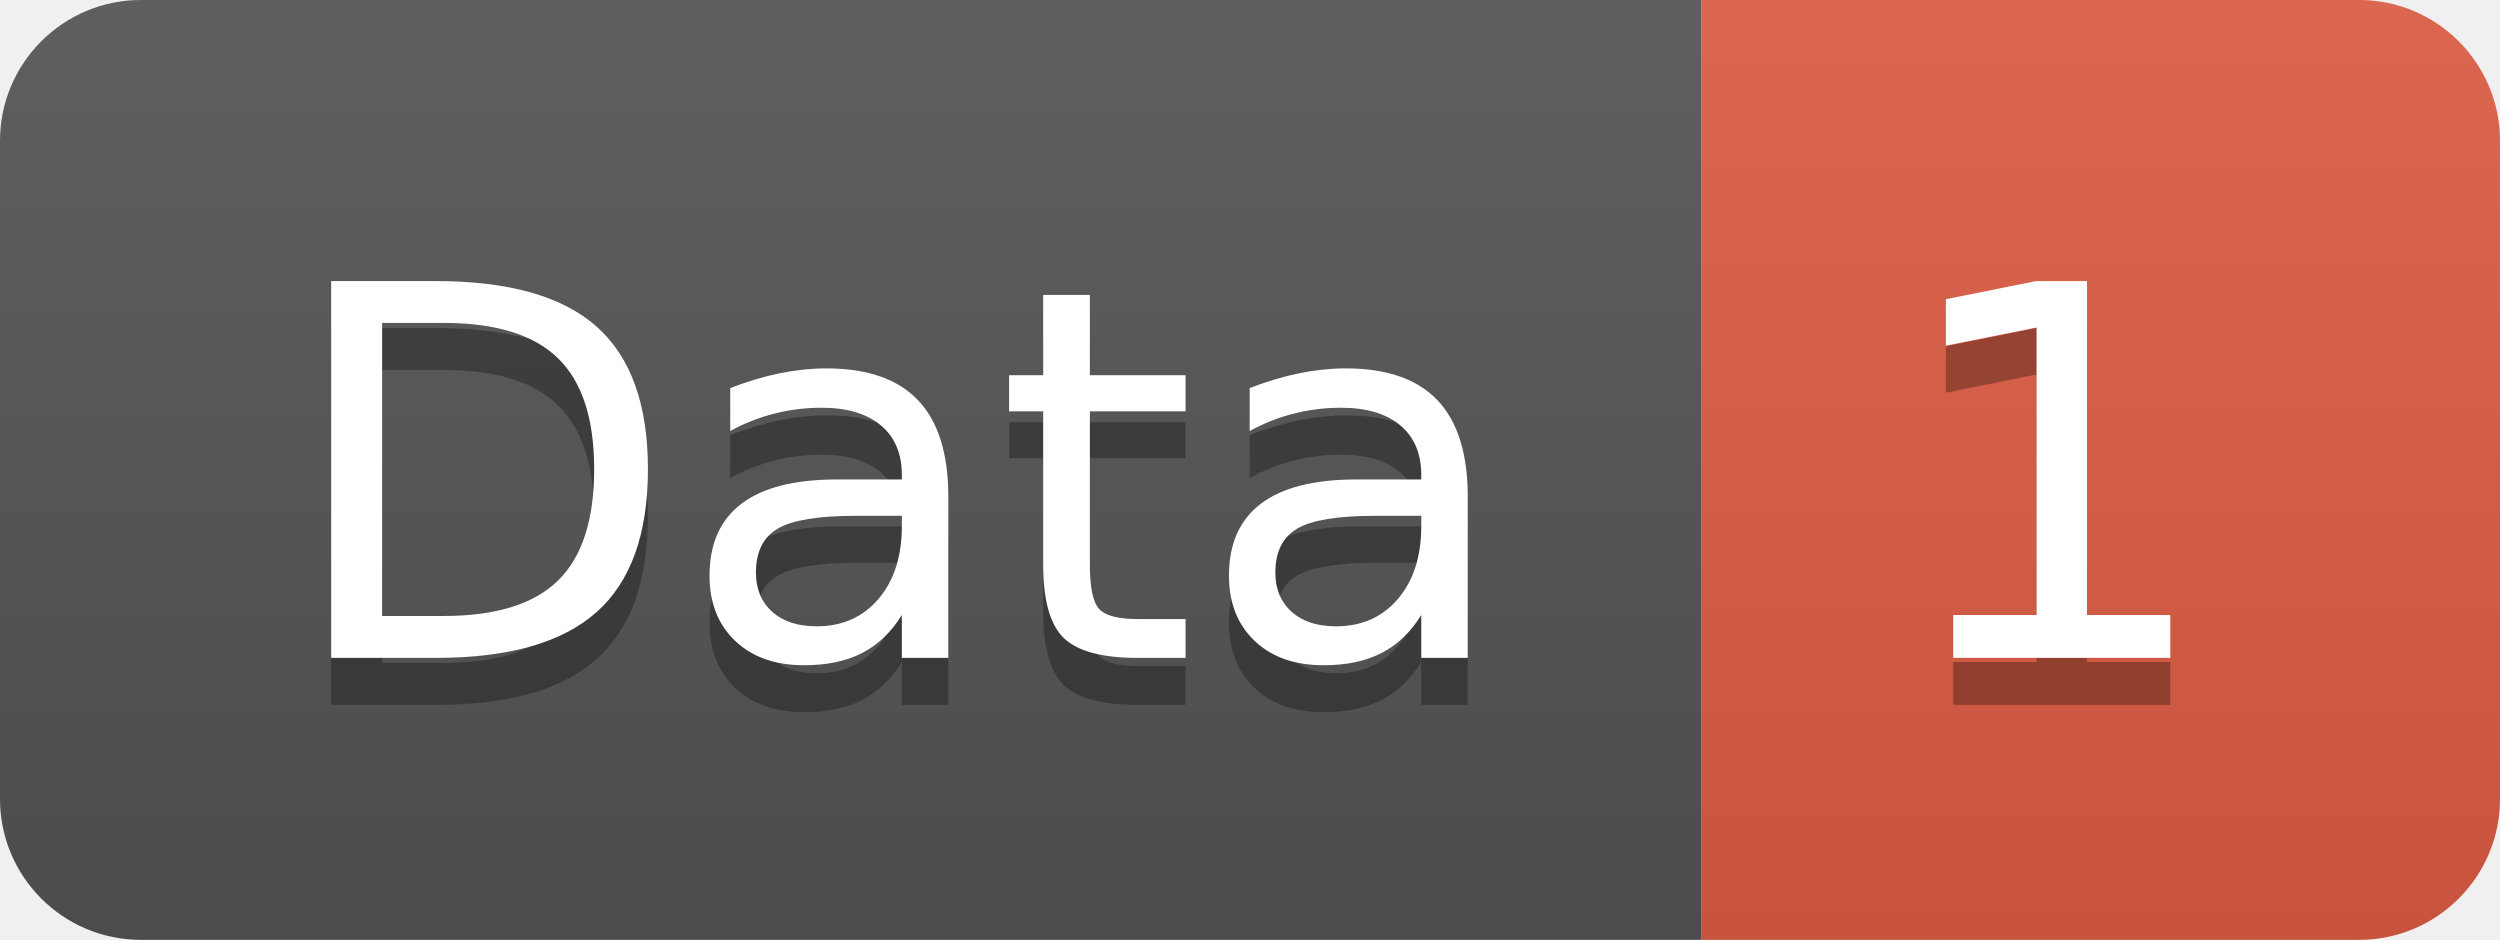
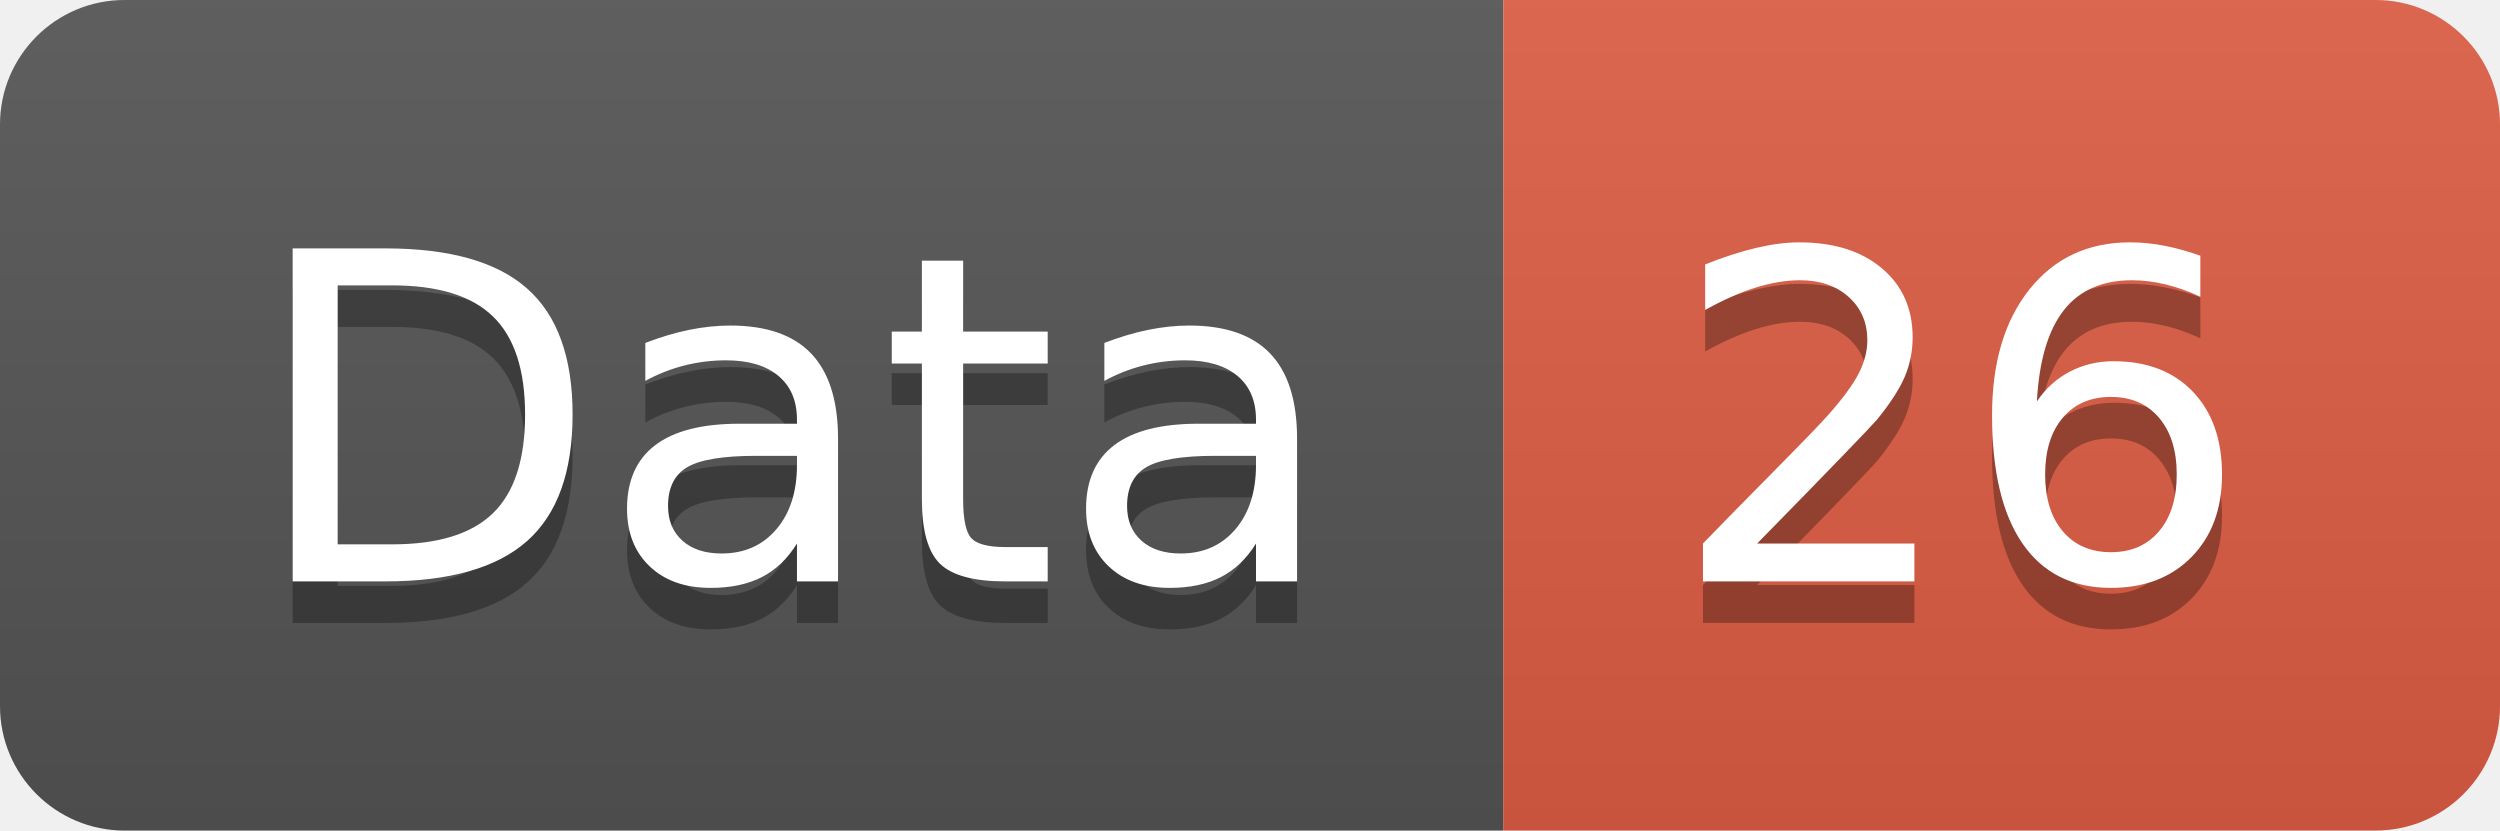
- <svg xmlns="http://www.w3.org/2000/svg" width="53.2" height="20">
+ <svg xmlns="http://www.w3.org/2000/svg" width="60.2" height="20">
  <linearGradient id="smooth" x2="0" y2="100%">
    <stop offset="0" stop-color="#bbb" stop-opacity=".1" />
    <stop offset="1" stop-opacity=".1" />
  </linearGradient>
  <clipPath id="round">
-     <rect width="53.2" height="20" rx="3" fill="#fff" />
+     <rect width="60.2" height="20" rx="3" fill="#fff" />
  </clipPath>
  <g clip-path="url(#round)">
    <rect width="36.2" height="20" fill="#555" />
-     <rect x="36.2" width="17.0" height="20" fill="#e05d44" />
-     <rect width="53.2" height="20" fill="url(#smooth)" />
+     <rect x="36.2" width="24.0" height="20" fill="#e05d44" />
+     <rect width="60.2" height="20" fill="url(#smooth)" />
  </g>
  <g fill="#fff" text-anchor="middle" font-family="DejaVu Sans,Verdana,Geneva,sans-serif" font-size="110">
    <text x="191.0" y="150" fill="#010101" fill-opacity=".3" transform="scale(0.1)" textLength="262.0" lengthAdjust="spacing">Data</text>
    <text x="191.0" y="140" transform="scale(0.1)" textLength="262.0" lengthAdjust="spacing">Data</text>
-     <text x="437.0" y="150" fill="#010101" fill-opacity=".3" transform="scale(0.1)" textLength="70.0" lengthAdjust="spacing">1</text>
-     <text x="437.0" y="140" transform="scale(0.1)" textLength="70.0" lengthAdjust="spacing">1</text>
+     <text x="472.0" y="150" fill="#010101" fill-opacity=".3" transform="scale(0.1)" textLength="140.0" lengthAdjust="spacing">26</text>
+     <text x="472.0" y="140" transform="scale(0.1)" textLength="140.0" lengthAdjust="spacing">26</text>
  </g>
</svg>
